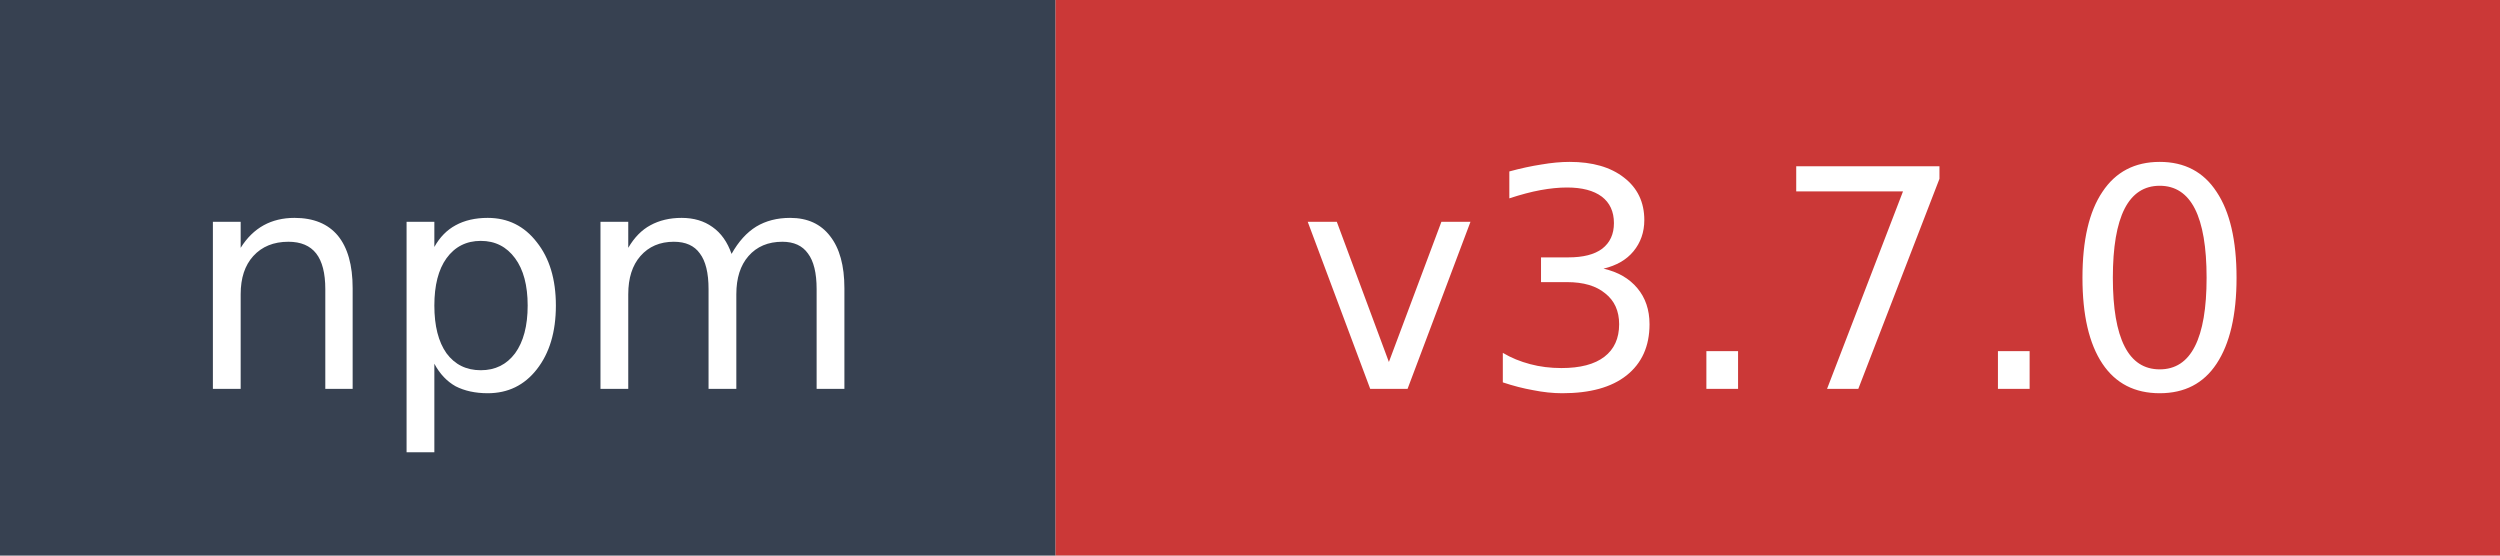
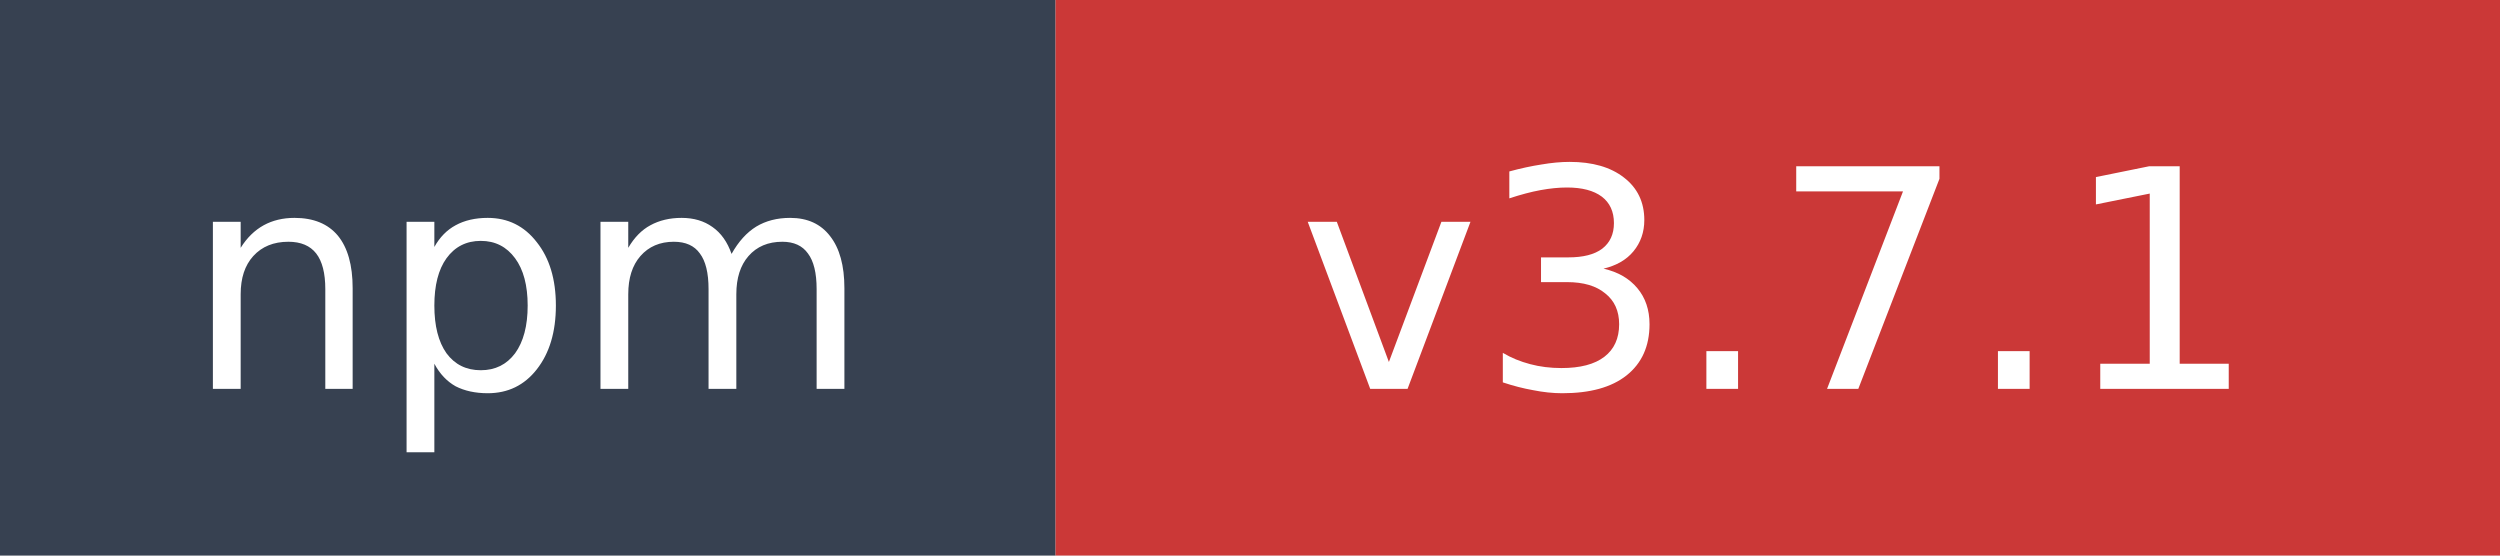
- <svg xmlns="http://www.w3.org/2000/svg" width="90" height="20" role="img" aria-label="npm: v3.7.0">
+ <svg xmlns="http://www.w3.org/2000/svg" width="90" height="20" role="img" aria-label="npm: v3.7.1">
  <rect width="38" height="20" fill="#374151" />
  <rect x="38" width="52" height="20" fill="#cb3837" />
  <text x="19" y="14" fill="#ffffff" font-family="Verdana,Geneva,DejaVu Sans,sans-serif" font-size="11" text-anchor="middle">npm</text>
-   <text x="64" y="14" fill="#ffffff" font-family="Verdana,Geneva,DejaVu Sans,sans-serif" font-size="11" text-anchor="middle">v3.7.0</text>
+   <text x="64" y="14" fill="#ffffff" font-family="Verdana,Geneva,DejaVu Sans,sans-serif" font-size="11" text-anchor="middle">v3.7.1</text>
</svg>
